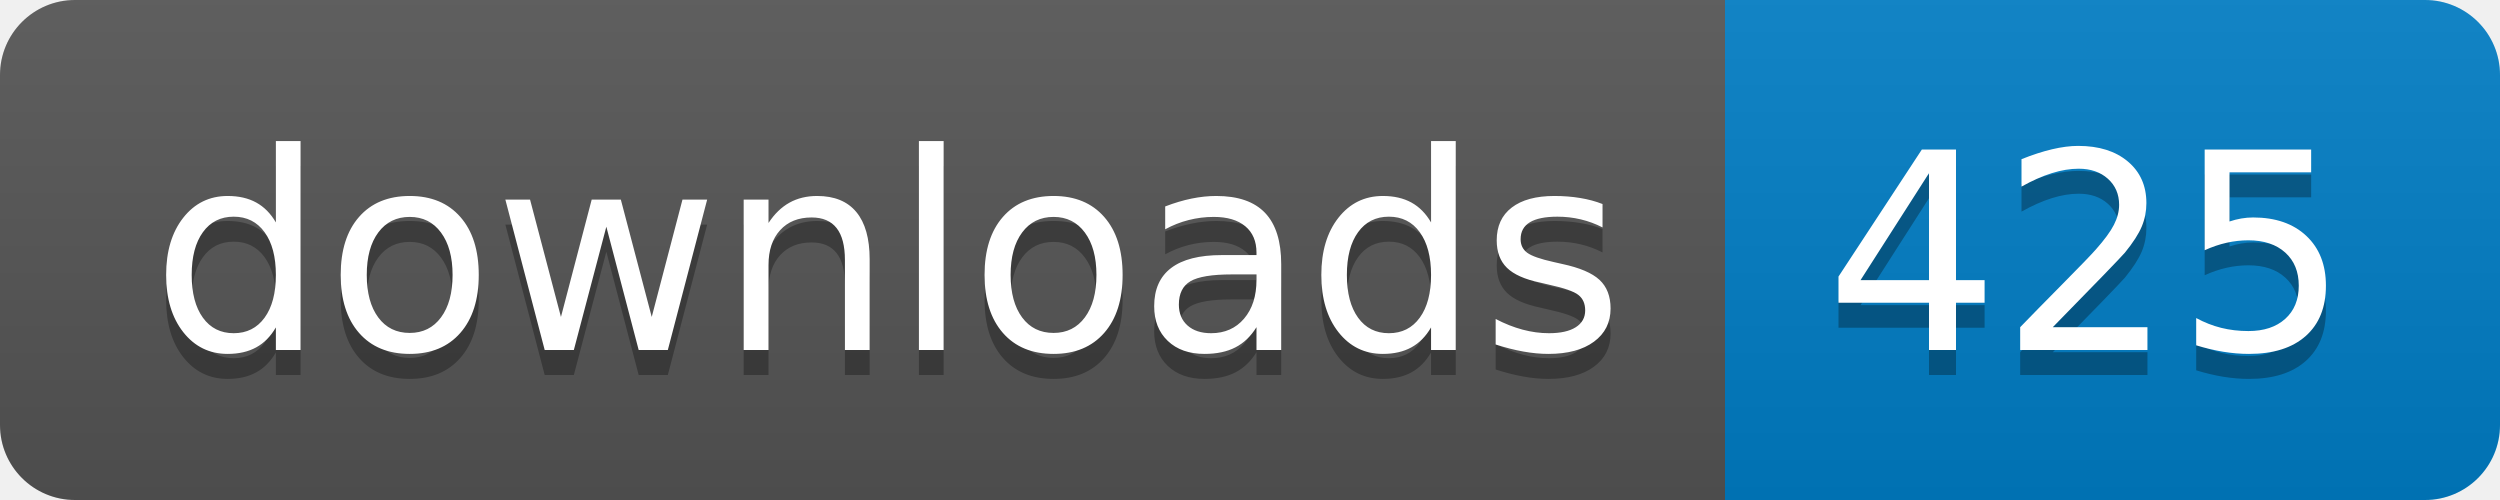
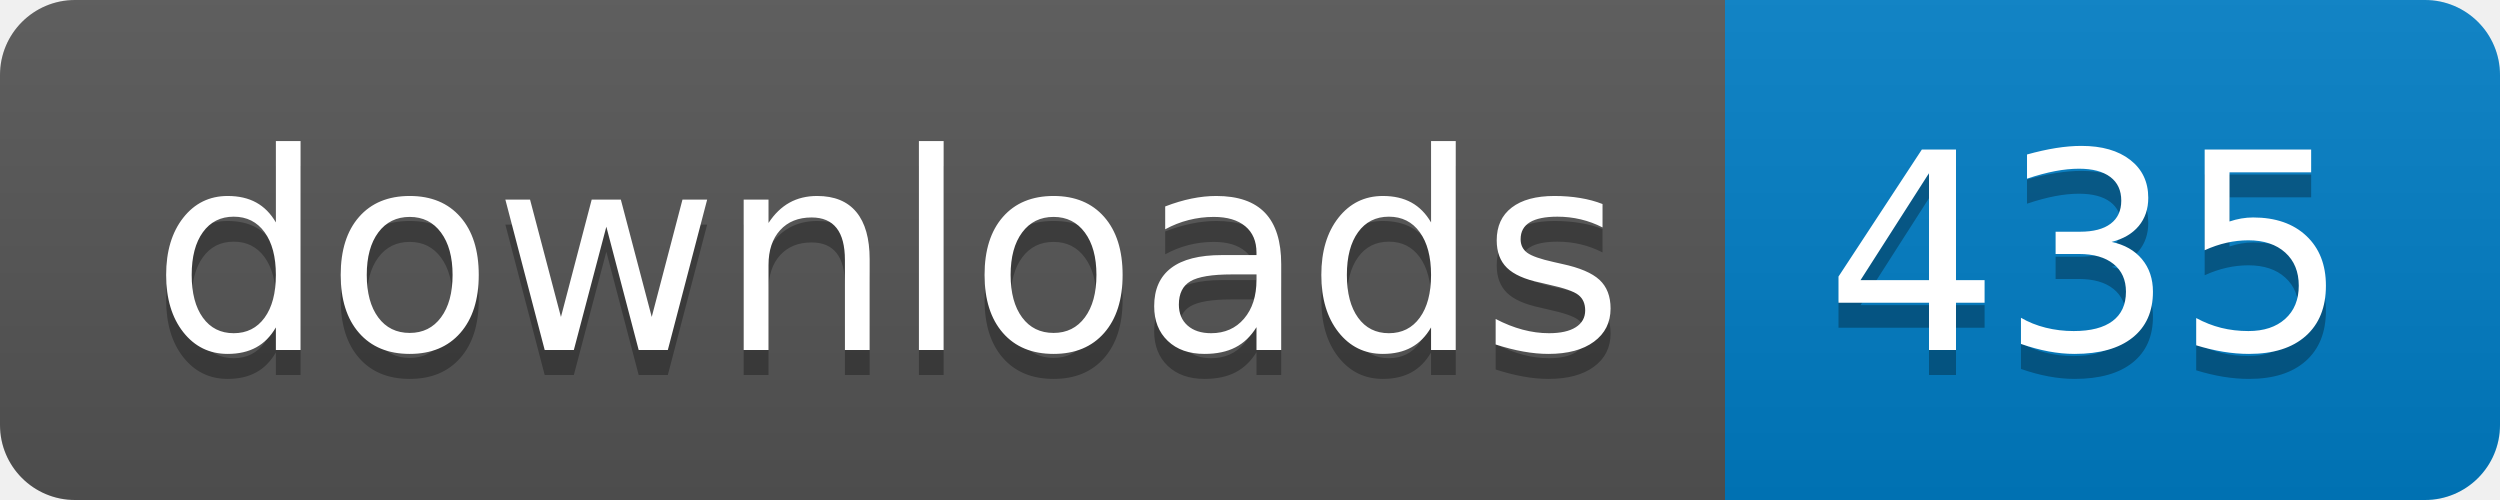
- <svg xmlns="http://www.w3.org/2000/svg" width="100" height="20" role="img" aria-label="downloads: 425">
+ <svg xmlns="http://www.w3.org/2000/svg" width="100" height="20" role="img" aria-label="downloads: 435">
  <linearGradient id="s" x2="0" y2="100%">
    <stop offset="0" stop-color="#bbb" stop-opacity=".1" />
    <stop offset="1" stop-opacity=".1" />
  </linearGradient>
  <clipPath id="r">
    <rect width="100" height="20" rx="3" fill="#fff" />
  </clipPath>
  <g clip-path="url(#r)">
    <rect width="69" height="20" fill="#555" />
    <rect x="69" width="31" height="20" fill="#007ec6" />
    <rect width="100" height="20" fill="url(#s)" />
  </g>
  <g fill="#fff" text-anchor="middle" font-family="Verdana,Geneva,DejaVu Sans,sans-serif" text-rendering="geometricPrecision" font-size="110">
    <text aria-hidden="true" x="355" y="150" fill="#010101" fill-opacity=".3" transform="scale(.1)" textLength="590">downloads</text>
    <text x="355" y="140" transform="scale(.1)" fill="#fff" textLength="590">downloads</text>
-     <text aria-hidden="true" x="835" y="150" fill="#010101" fill-opacity=".3" transform="scale(.1)" textLength="210">425</text>
-     <text x="835" y="140" transform="scale(.1)" fill="#fff" textLength="210">425</text>
+     <text aria-hidden="true" x="835" y="150" fill="#010101" fill-opacity=".3" transform="scale(.1)" textLength="210">435</text>
+     <text x="835" y="140" transform="scale(.1)" fill="#fff" textLength="210">435</text>
  </g>
</svg>
